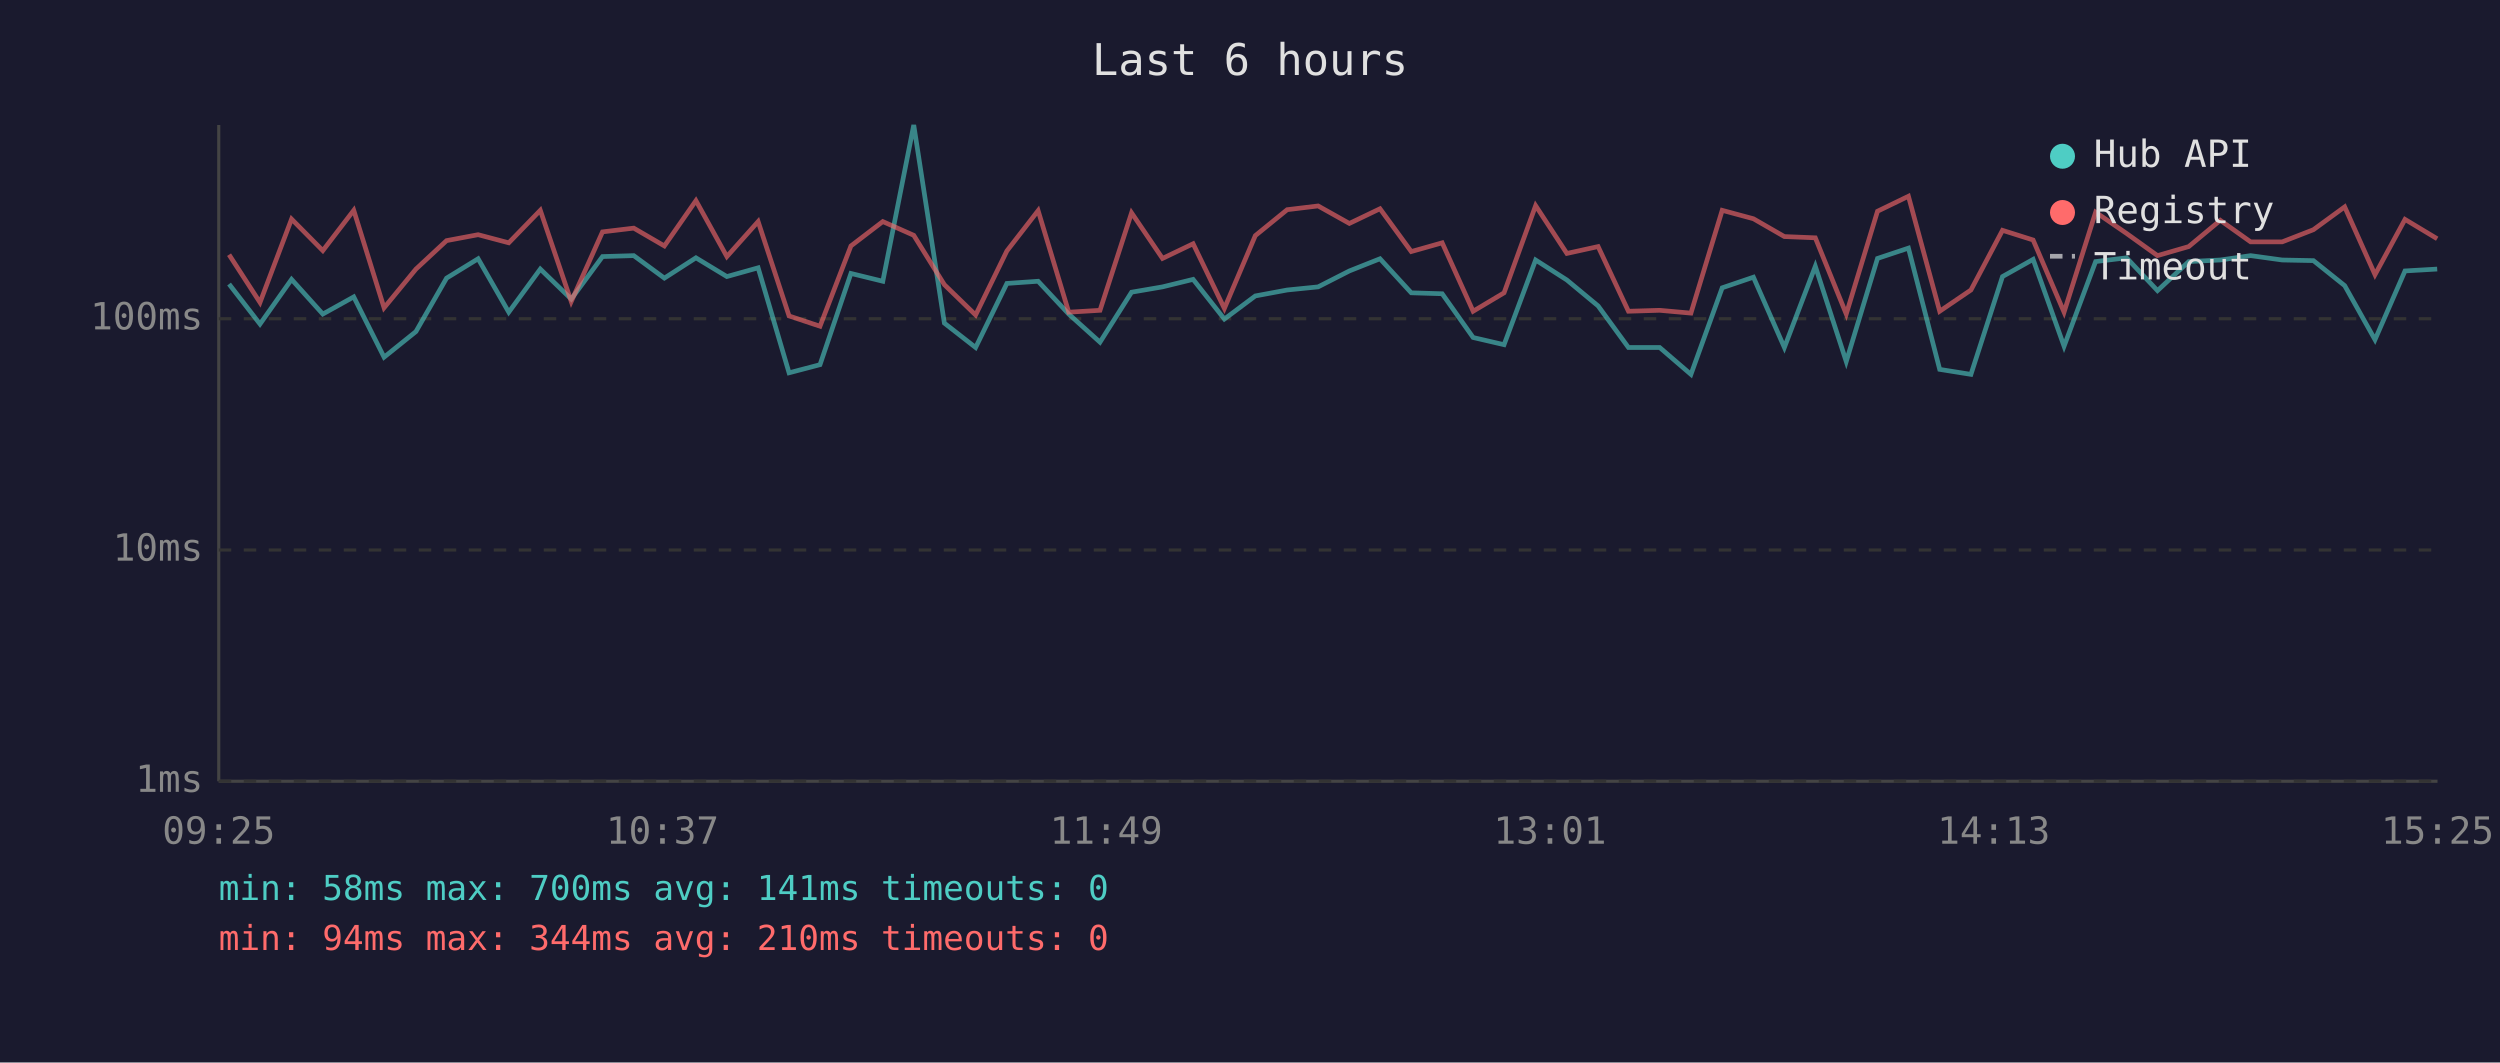
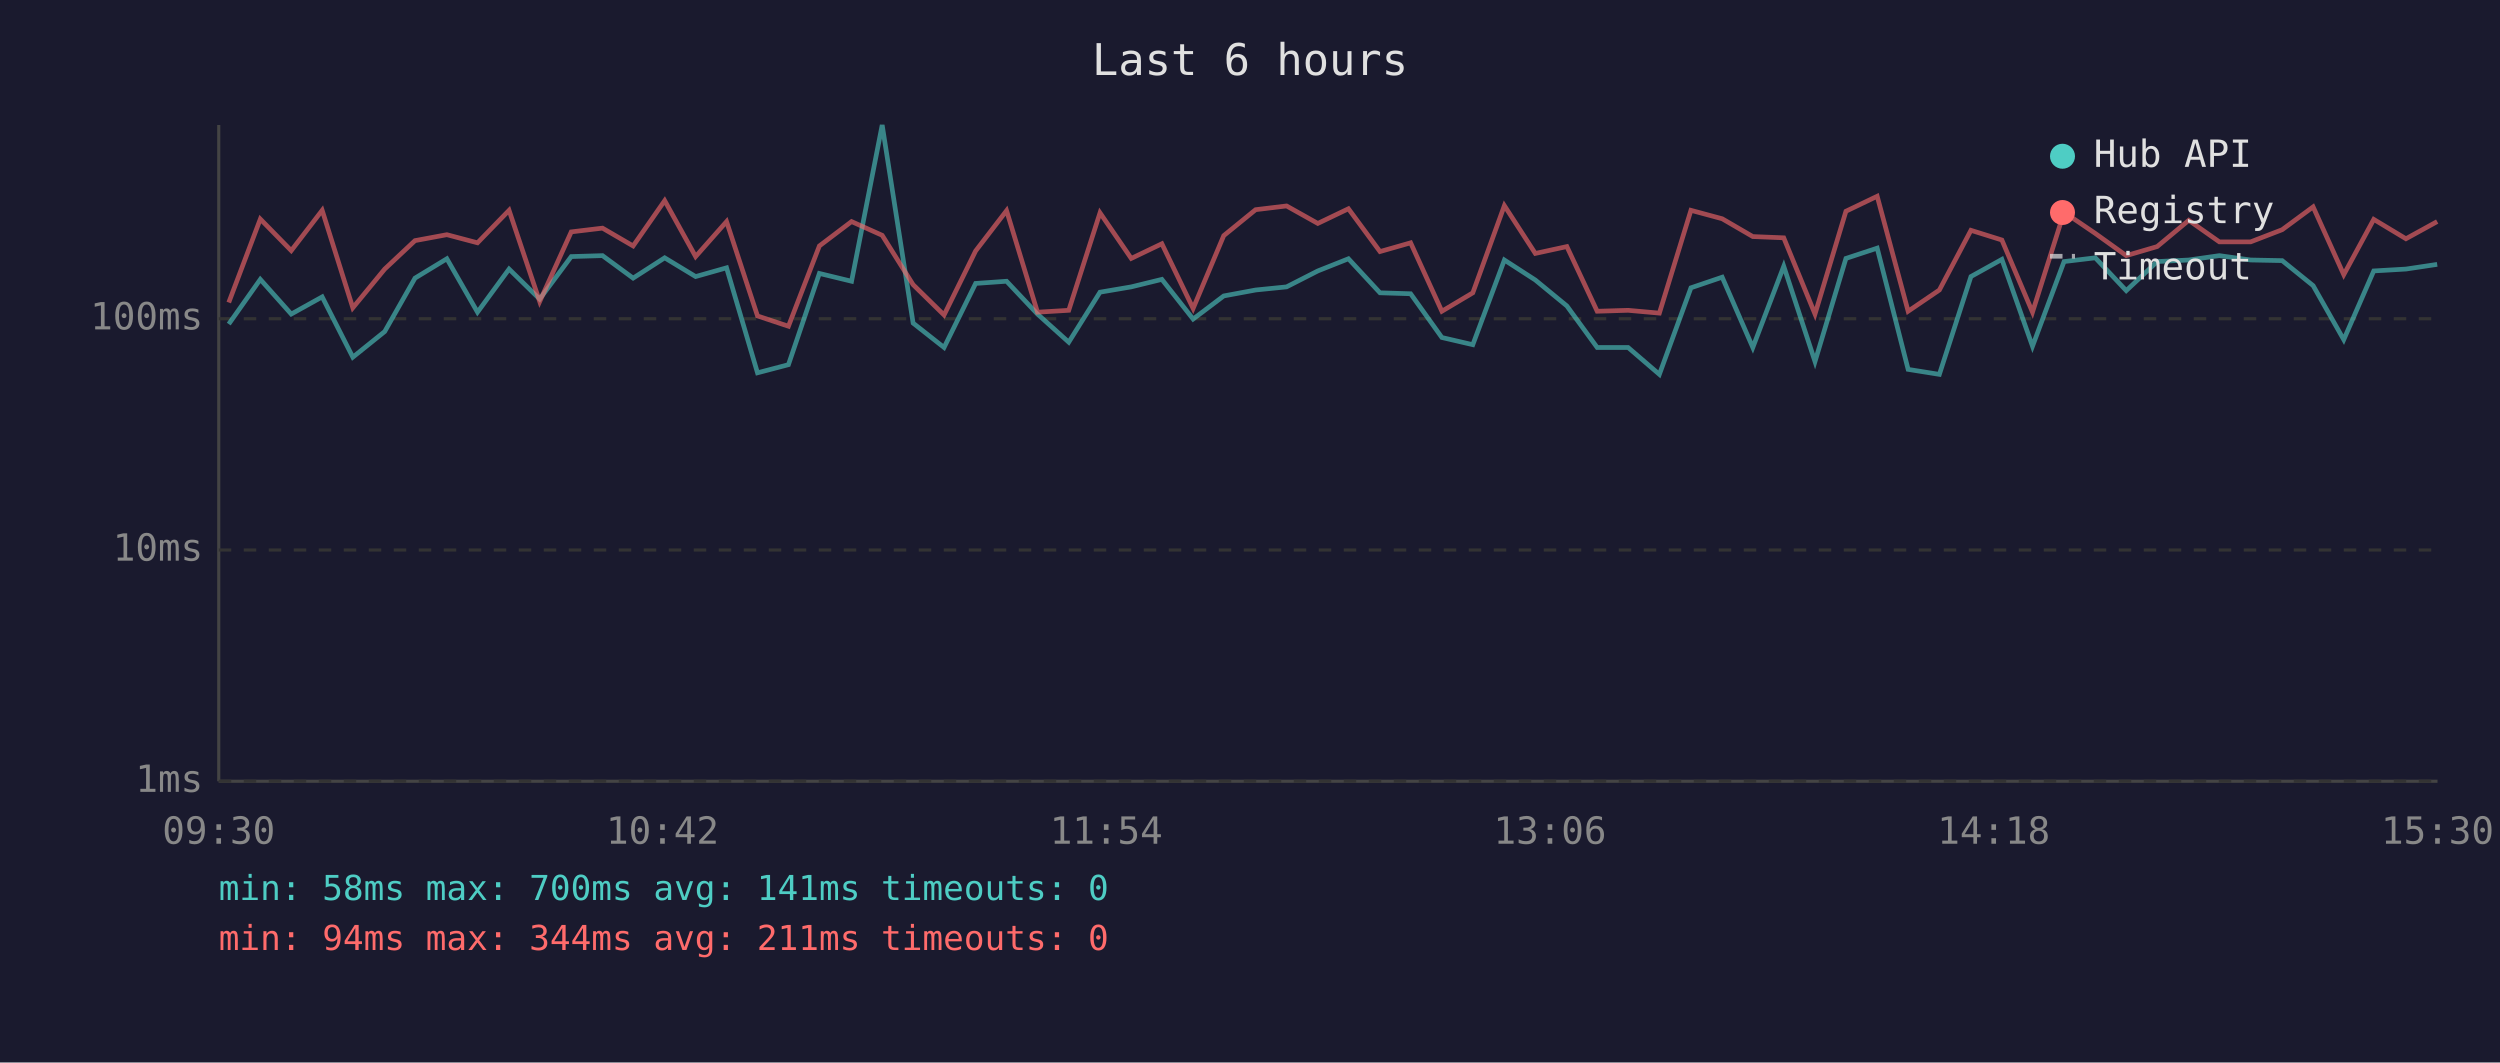
<svg xmlns="http://www.w3.org/2000/svg" viewBox="0 0 800 340" font-family="monospace" font-size="12">
  <rect width="800" height="340" fill="#1a1a2e" />
  <text x="400" y="24" fill="#e0e0e0" font-size="14" text-anchor="middle">Last 6 hours</text>
  <line x1="70" y1="40" x2="70" y2="250" stroke="#444" stroke-width="1" />
  <line x1="70" y1="250" x2="780" y2="250" stroke="#444" stroke-width="1" />
  <line x1="70" y1="250" x2="780" y2="250" stroke="#333" stroke-width="1" stroke-dasharray="4" />
  <text x="65" y="250" fill="#888" text-anchor="end" dominant-baseline="middle">1ms</text>
  <line x1="70" y1="176" x2="780" y2="176" stroke="#333" stroke-width="1" stroke-dasharray="4" />
  <text x="65" y="176" fill="#888" text-anchor="end" dominant-baseline="middle">10ms</text>
  <line x1="70" y1="102" x2="780" y2="102" stroke="#333" stroke-width="1" stroke-dasharray="4" />
  <text x="65" y="102" fill="#888" text-anchor="end" dominant-baseline="middle">100ms</text>
-   <text x="70" y="270" fill="#888" text-anchor="middle">09:25</text>
-   <text x="212" y="270" fill="#888" text-anchor="middle">10:37</text>
-   <text x="354" y="270" fill="#888" text-anchor="middle">11:49</text>
-   <text x="496" y="270" fill="#888" text-anchor="middle">13:01</text>
-   <text x="638" y="270" fill="#888" text-anchor="middle">14:13</text>
-   <text x="780" y="270" fill="#888" text-anchor="middle">15:25</text>
-   <polyline points="73.3,90.9 83.2,103.7 93.3,89.4 103.3,100.5 113.2,95.0 122.9,114.3 133.1,106.1 142.9,89.0 153.0,82.8 162.8,99.9 172.9,86.1 182.8,95.7 192.8,82.1 202.8,81.8 212.6,89.0 222.7,82.5 232.6,88.5 242.6,85.7 252.5,119.3 262.4,116.7 272.3,87.5 282.5,90.0 292.4,40.0 302.2,103.4 312.2,111.2 322.2,90.7 332.2,90.0 342.0,100.5 352.0,109.5 362.1,93.5 372.0,91.8 381.8,89.4 391.8,102.1 401.7,94.7 411.9,92.8 421.8,91.8 431.8,86.7 441.6,82.8 451.6,93.7 461.5,94.0 471.4,108.0 481.3,110.3 491.4,83.2 501.4,89.6 511.4,97.9 521.1,111.2 531.1,111.2 541.1,119.8 551.1,92.1 561.1,88.7 571.0,111.2 580.9,85.2 590.8,115.7 600.8,82.7 610.7,79.4 620.7,118.2 630.7,119.8 640.8,88.5 650.6,83.0 660.5,110.8 670.6,83.7 680.5,82.5 690.4,93.0 700.4,83.7 710.5,83.2 720.2,81.8 730.3,83.2 740.3,83.4 750.3,91.4 760.0,108.7 769.6,86.7 779.9,86.1" fill="none" stroke="#4ecdc4" stroke-width="1.5" opacity="0.6" />
-   <polyline points="73.3,81.5 83.2,96.8 93.3,70.1 103.3,80.2 113.2,67.3 122.9,98.5 133.1,86.1 142.9,77.0 153.0,75.1 162.8,77.7 172.9,67.3 182.8,96.5 192.8,74.2 202.8,73.0 212.6,78.7 222.7,64.2 232.6,82.1 242.6,70.9 252.5,101.1 262.4,104.4 272.3,78.7 282.5,70.9 292.4,75.3 302.2,91.1 312.2,100.8 322.2,80.3 332.2,67.4 342.0,99.9 352.0,99.3 362.1,68.1 372.0,82.7 381.8,78.0 391.8,98.7 401.7,75.4 411.9,67.1 421.8,65.9 431.8,71.5 441.6,66.8 451.6,80.5 461.5,77.7 471.4,99.6 481.3,93.7 491.4,65.8 501.4,81.1 511.4,78.9 521.1,99.6 531.1,99.3 541.1,100.2 551.1,67.3 561.1,70.0 571.0,75.7 580.9,76.1 590.8,100.5 600.8,67.6 610.7,62.8 620.7,99.6 630.7,92.8 640.8,73.7 650.6,76.8 660.5,99.9 670.6,67.9 680.5,74.7 690.4,81.8 700.4,78.9 710.5,70.5 720.2,77.4 730.3,77.4 740.3,73.5 750.3,66.2 760.0,87.9 769.6,70.2 779.9,76.4" fill="none" stroke="#ff6b6b" stroke-width="1.5" opacity="0.6" />
+   <text x="70" y="270" fill="#888" text-anchor="middle">09:30</text>
+   <text x="212" y="270" fill="#888" text-anchor="middle">10:42</text>
+   <text x="354" y="270" fill="#888" text-anchor="middle">11:54</text>
+   <text x="496" y="270" fill="#888" text-anchor="middle">13:06</text>
+   <text x="638" y="270" fill="#888" text-anchor="middle">14:18</text>
+   <text x="780" y="270" fill="#888" text-anchor="middle">15:30</text>
+   <polyline points="73.2,103.7 83.3,89.4 93.2,100.5 103.1,95.0 112.9,114.3 123.1,106.1 132.8,89.0 143.0,82.8 152.8,99.9 162.9,86.1 172.7,95.7 182.8,82.1 192.8,81.8 202.6,89.0 212.7,82.5 222.6,88.5 232.5,85.7 242.4,119.3 252.3,116.7 262.2,87.5 272.5,90.0 282.3,40.0 292.2,103.4 302.1,111.2 312.2,90.7 322.1,90.0 332.0,100.5 342.0,109.5 352.0,93.5 362.0,91.8 371.8,89.4 381.8,102.1 391.6,94.7 401.8,92.8 411.7,91.8 421.7,86.7 431.5,82.8 441.6,93.7 451.4,94.0 461.4,108.0 471.3,110.3 481.4,83.2 491.3,89.6 501.4,97.9 511.1,111.2 521.0,111.2 531.0,119.8 541.1,92.1 551.1,88.7 560.9,111.2 570.8,85.2 580.8,115.7 590.7,82.7 600.7,79.4 610.6,118.2 620.6,119.8 630.7,88.5 640.6,83.0 650.4,110.8 660.5,83.7 670.5,82.5 680.4,93.0 690.3,83.7 700.4,83.2 710.2,81.8 720.2,83.2 730.3,83.4 740.2,91.4 750.0,108.7 759.6,86.7 769.9,86.1 779.9,84.6" fill="none" stroke="#4ecdc4" stroke-width="1.5" opacity="0.6" />
+   <polyline points="73.2,96.8 83.3,70.1 93.2,80.2 103.1,67.3 112.9,98.5 123.1,86.1 132.8,77.0 143.0,75.1 152.8,77.7 162.9,67.3 172.7,96.5 182.8,74.2 192.8,73.0 202.6,78.7 212.7,64.2 222.6,82.1 232.5,70.9 242.4,101.1 252.3,104.4 262.2,78.7 272.5,70.9 282.3,75.3 292.2,91.1 302.1,100.8 312.2,80.3 322.1,67.4 332.0,99.9 342.0,99.3 352.0,68.1 362.0,82.7 371.8,78.0 381.8,98.7 391.6,75.4 401.8,67.1 411.7,65.9 421.7,71.5 431.5,66.8 441.6,80.5 451.4,77.7 461.4,99.6 471.3,93.7 481.4,65.8 491.3,81.1 501.4,78.9 511.1,99.6 521.0,99.3 531.0,100.2 541.1,67.3 551.1,70.0 560.9,75.7 570.8,76.1 580.8,100.5 590.7,67.6 600.7,62.8 610.6,99.6 620.6,92.8 630.7,73.7 640.6,76.8 650.4,99.9 660.5,67.9 670.5,74.7 680.4,81.8 690.3,78.9 700.4,70.5 710.2,77.4 720.2,77.4 730.3,73.5 740.2,66.2 750.0,87.9 759.6,70.2 769.9,76.4 779.9,70.9" fill="none" stroke="#ff6b6b" stroke-width="1.5" opacity="0.6" />
  <circle cx="660" cy="50" r="4" fill="#4ecdc4" />
  <text x="670" y="50" fill="#e0e0e0" dominant-baseline="middle">Hub API</text>
  <circle cx="660" cy="68" r="4" fill="#ff6b6b" />
  <text x="670" y="68" fill="#e0e0e0" dominant-baseline="middle">Registry</text>
  <line x1="656" y1="82" x2="664" y2="82" stroke="#e0e0e0" stroke-width="1.5" stroke-dasharray="4,3" opacity="0.7" />
  <text x="670" y="86" fill="#e0e0e0" dominant-baseline="middle">Timeout</text>
  <text x="70" y="288" fill="#4ecdc4" font-size="11">min: 58ms  max: 700ms  avg: 141ms  timeouts: 0</text>
-   <text x="70" y="304" fill="#ff6b6b" font-size="11">min: 94ms  max: 344ms  avg: 210ms  timeouts: 0</text>
+   <text x="70" y="304" fill="#ff6b6b" font-size="11">min: 94ms  max: 344ms  avg: 211ms  timeouts: 0</text>
</svg>
